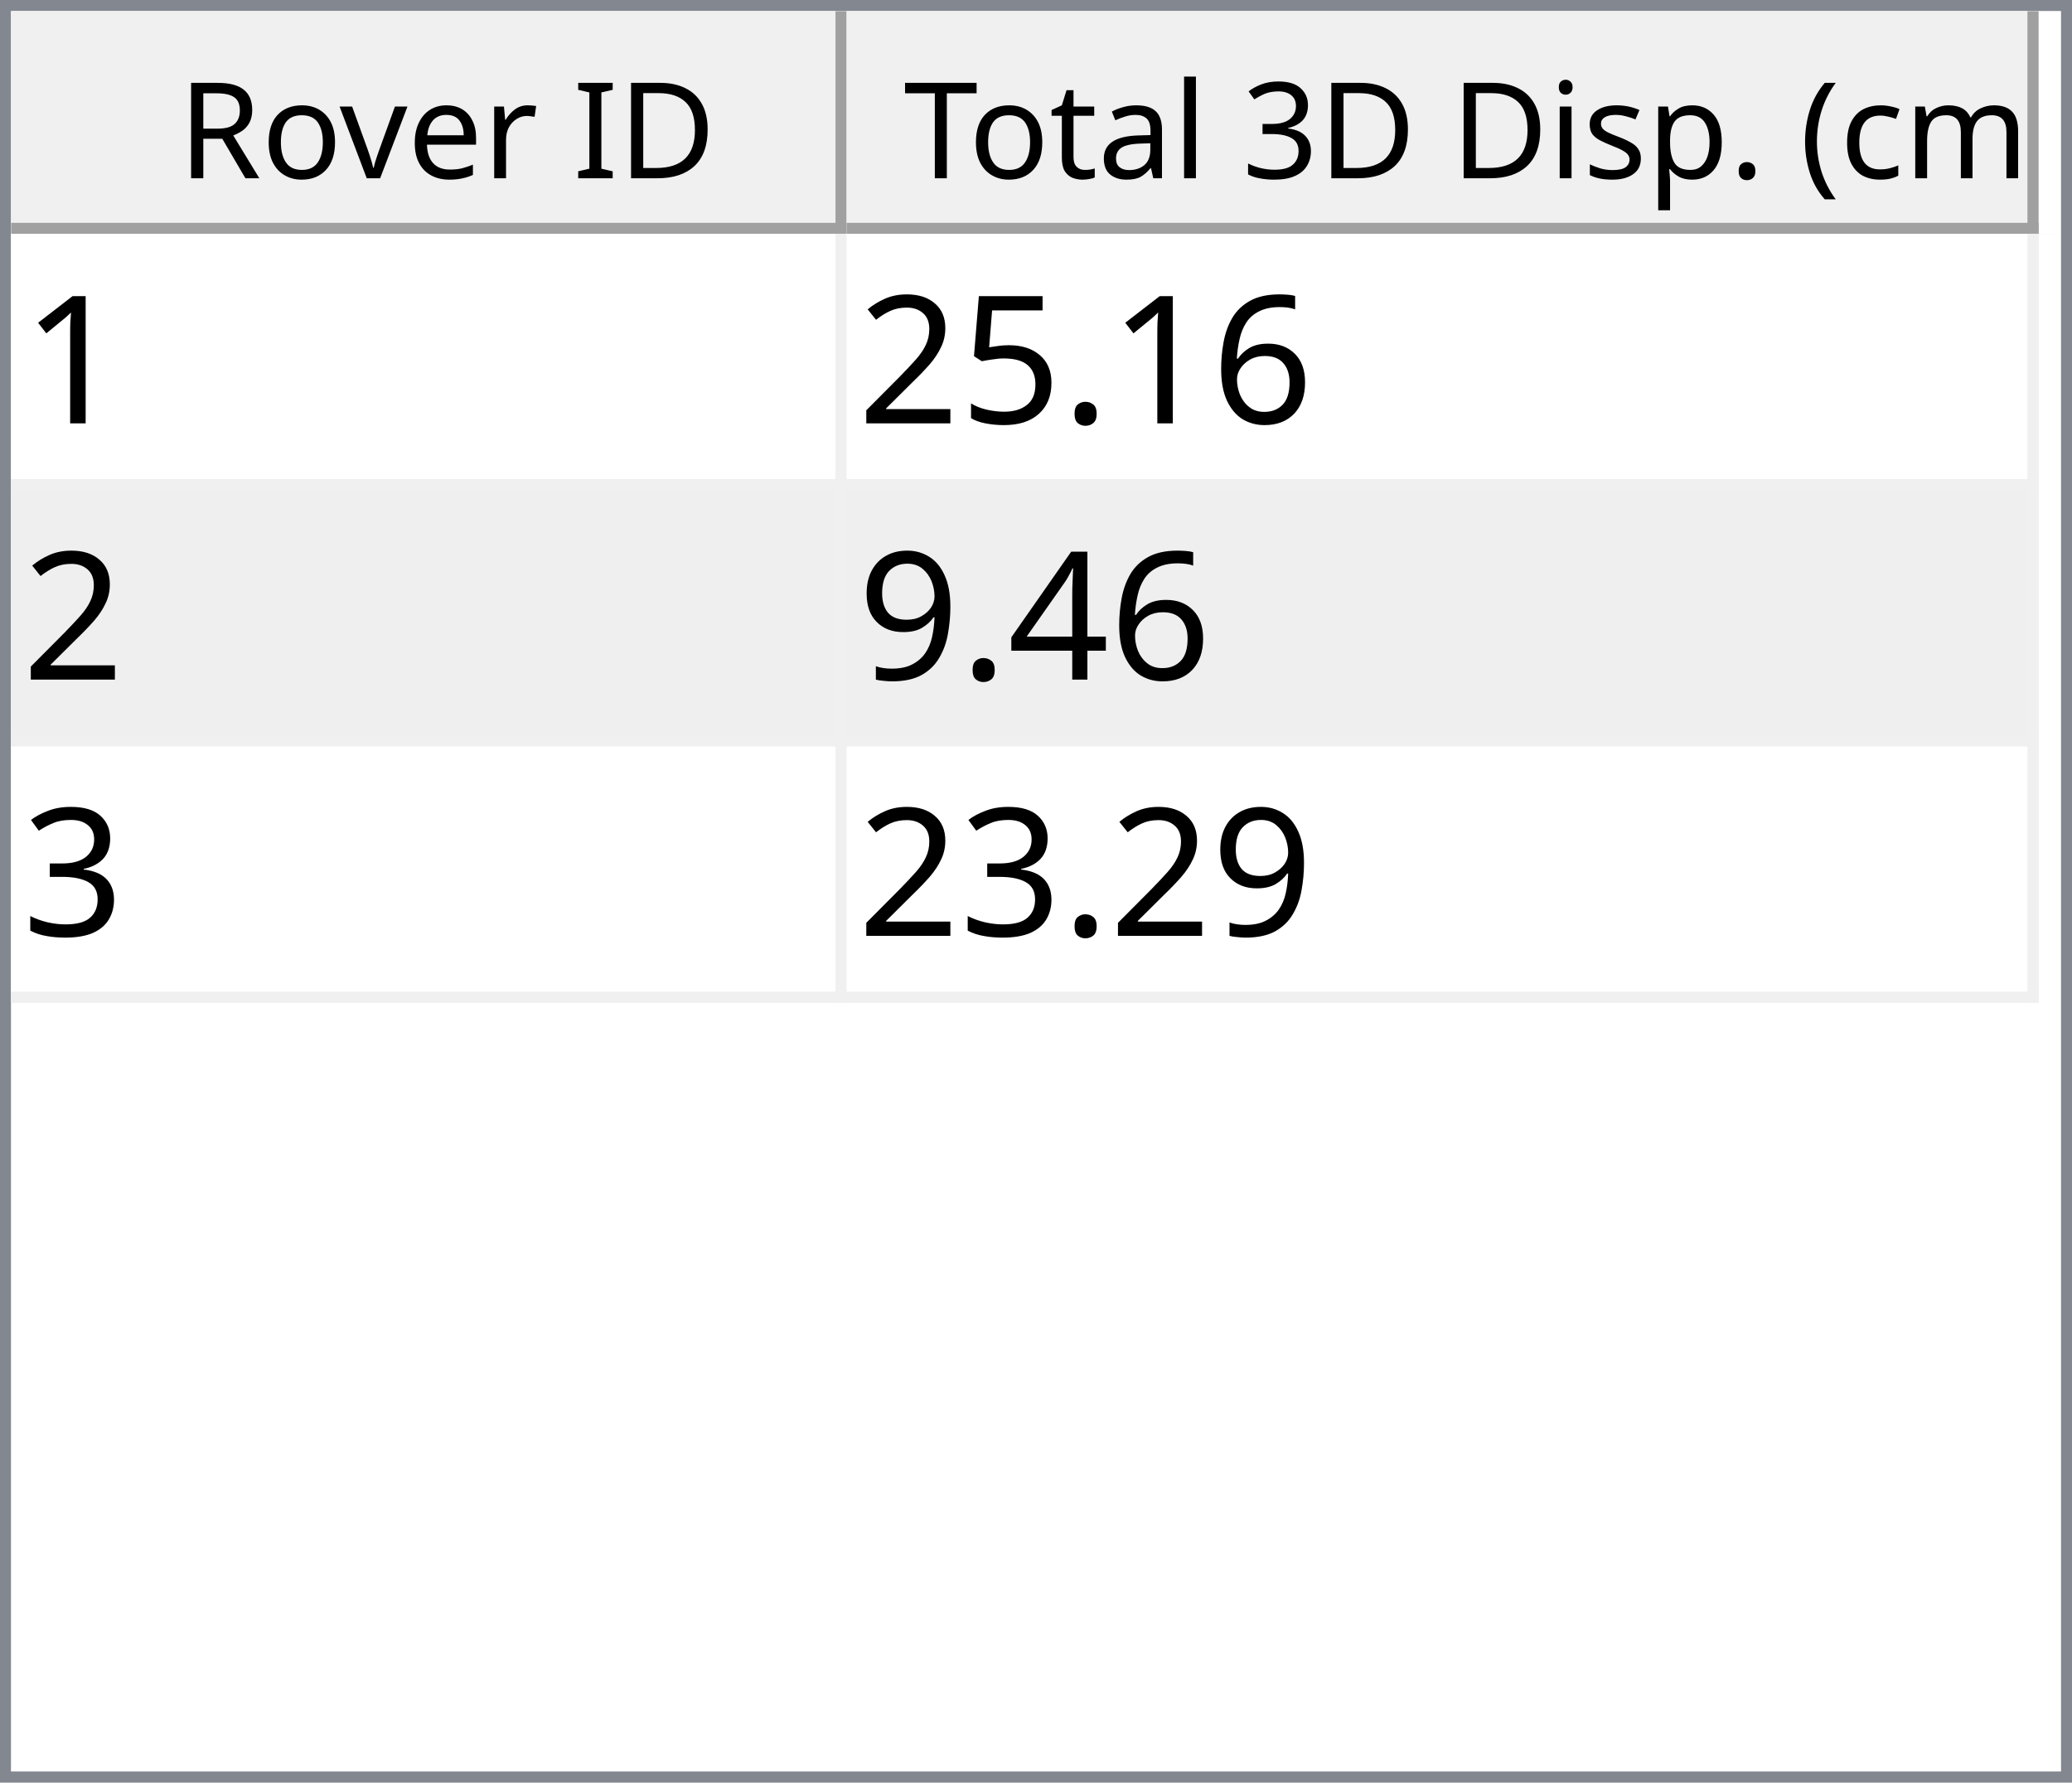
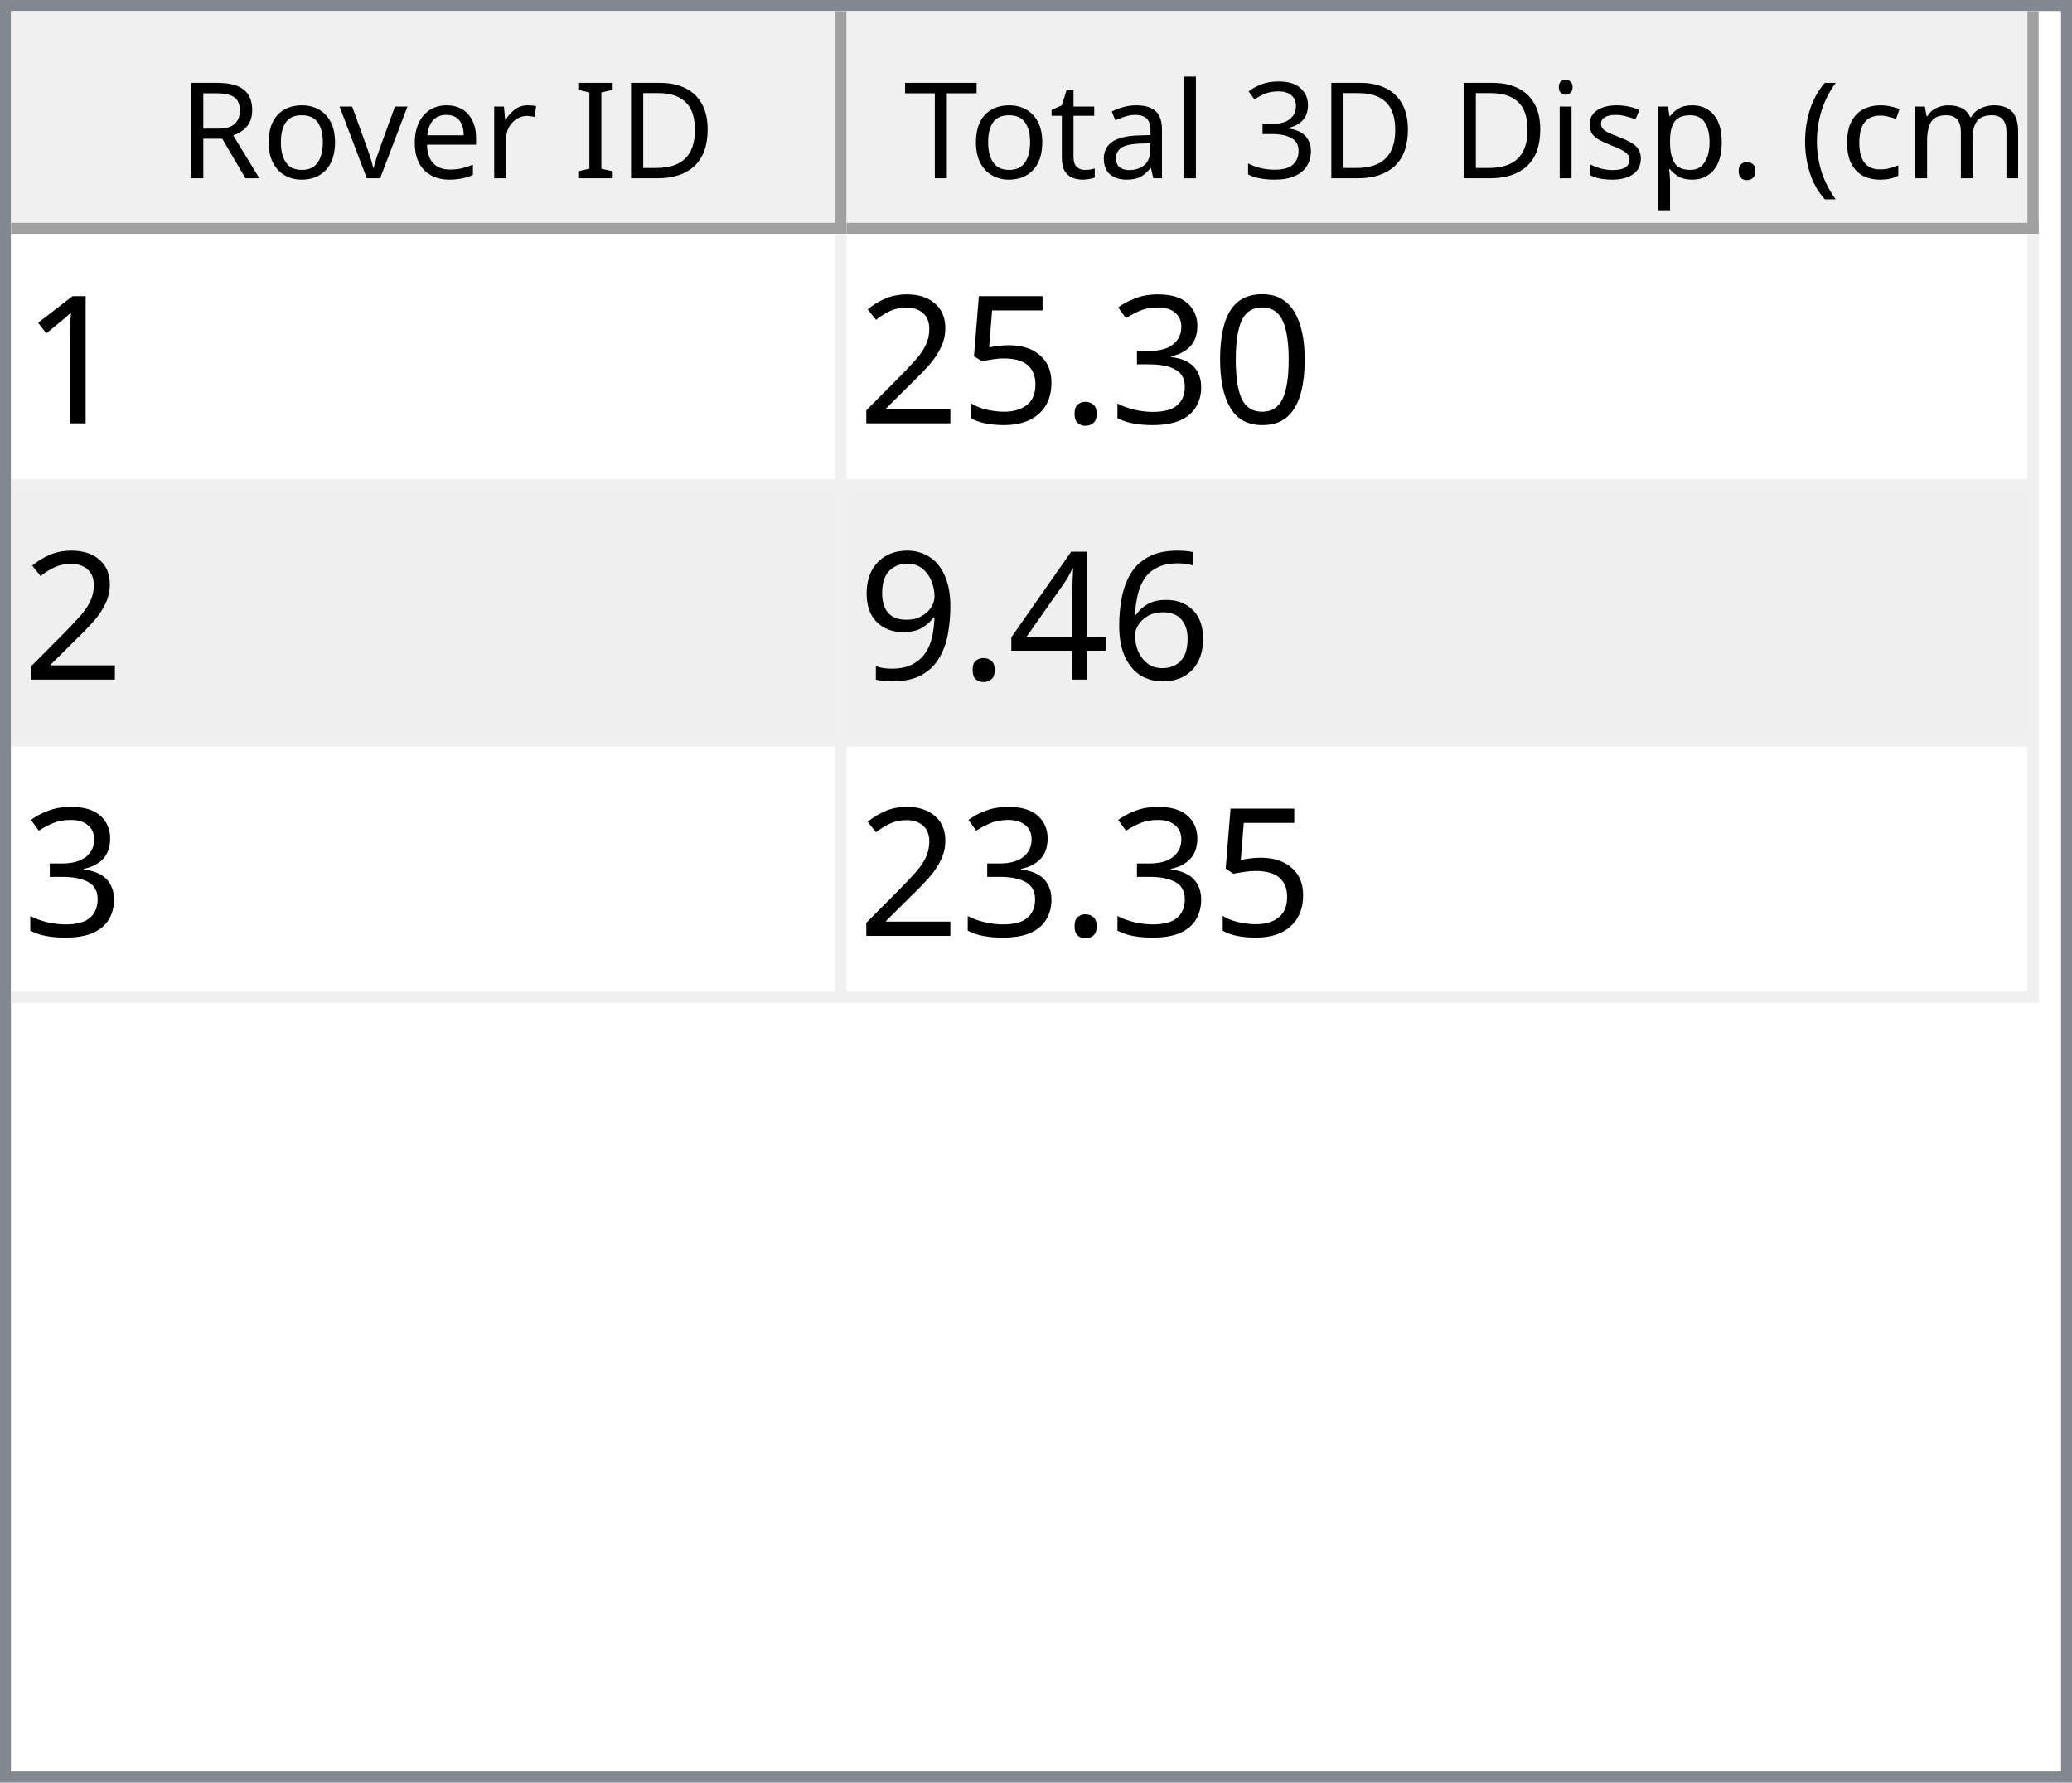
<svg xmlns="http://www.w3.org/2000/svg" style="fill-opacity:1; color-rendering:auto; color-interpolation:auto; text-rendering:auto; stroke:black; stroke-linecap:square; stroke-miterlimit:10; shape-rendering:auto; stroke-opacity:1; fill:black; stroke-dasharray:none; font-weight:normal; stroke-width:1; font-family:'Dialog'; font-style:normal; stroke-linejoin:miter; font-size:12px; stroke-dashoffset:0; image-rendering:auto;" width="186" height="160">
  <defs id="genericDefs" />
  <g>
    <defs id="defs1">
      <clipPath clipPathUnits="userSpaceOnUse" id="clipPath1">
        <path d="M0 0 L186 0 L186 160 L0 160 L0 0 Z" />
      </clipPath>
      <clipPath clipPathUnits="userSpaceOnUse" id="clipPath2">
        <path d="M0 0 L0 160 L186 160 L186 0 Z" />
      </clipPath>
      <clipPath clipPathUnits="userSpaceOnUse" id="clipPath3">
        <path d="M0 0 L0 20 L184 20 L184 0 Z" />
      </clipPath>
      <clipPath clipPathUnits="userSpaceOnUse" id="clipPath4">
        <path d="M0 0 L0 20 L75 20 L75 0 Z" />
      </clipPath>
      <clipPath clipPathUnits="userSpaceOnUse" id="clipPath5">
        <path d="M1 1 L1 19 L74 19 L74 1 Z" />
      </clipPath>
      <clipPath clipPathUnits="userSpaceOnUse" id="clipPath6">
        <path d="M0 0 L0 18 L73 18 L73 0 Z" />
      </clipPath>
      <clipPath clipPathUnits="userSpaceOnUse" id="clipPath7">
        <path d="M-0.5 -0.5 L-0.5 19.5 L74.5 19.5 L74.5 -0.5 Z" />
      </clipPath>
      <clipPath clipPathUnits="userSpaceOnUse" id="clipPath8">
        <path d="M0 0 L0 20 L107 20 L107 0 Z" />
      </clipPath>
      <clipPath clipPathUnits="userSpaceOnUse" id="clipPath9">
        <path d="M1 1 L1 19 L106 19 L106 1 Z" />
      </clipPath>
      <clipPath clipPathUnits="userSpaceOnUse" id="clipPath10">
        <path d="M0 0 L0 18 L105 18 L105 0 Z" />
      </clipPath>
      <clipPath clipPathUnits="userSpaceOnUse" id="clipPath11">
        <path d="M-0.5 -0.5 L-0.5 19.5 L106.5 19.5 L106.5 -0.5 Z" />
      </clipPath>
      <clipPath clipPathUnits="userSpaceOnUse" id="clipPath12">
        <path d="M0 0 L0 138 L184 138 L184 0 Z" />
      </clipPath>
      <clipPath clipPathUnits="userSpaceOnUse" id="clipPath13">
        <path d="M0 0 L0 69 L182 69 L182 0 Z" />
      </clipPath>
      <clipPath clipPathUnits="userSpaceOnUse" id="clipPath14">
        <path d="M-0.5 -0.5 L-0.5 68.5 L181.5 68.5 L181.5 -0.5 Z" />
      </clipPath>
      <clipPath clipPathUnits="userSpaceOnUse" id="clipPath15">
        <path d="M0 0 L0 22 L74 22 L74 0 Z" />
      </clipPath>
      <clipPath clipPathUnits="userSpaceOnUse" id="clipPath16">
        <path d="M0 0 L0 22 L106 22 L106 0 Z" />
      </clipPath>
      <font horiz-adv-x="64.551" id="font1">
        <font-face ascent="107.91" descent="25.098" units-per-em="100" style="font-style:normal; font-family:Segoe UI; font-weight:normal;" />
        <missing-glyph horiz-adv-x="64.551" d="M8.109 0 L8.109 68.266 L56.453 68.266 L56.453 0 L8.109 0 ZM15.328 7.234 L49.219 7.234 L49.219 61.031 L15.328 61.031 L15.328 7.234 Z" />
        <glyph unicode="D" horiz-adv-x="70.117" d="M9.188 0 L9.188 70.016 L28.516 70.016 Q65.531 70.016 65.531 35.891 Q65.531 19.672 55.25 9.836 Q44.969 0 27.734 0 L9.188 0 ZM17.391 62.594 L17.391 7.422 L27.828 7.422 Q41.609 7.422 49.273 14.797 Q56.938 22.172 56.938 35.688 Q56.938 62.594 28.328 62.594 L17.391 62.594 Z" />
        <glyph unicode="I" horiz-adv-x="26.611" d="M17.391 0 L9.188 0 L9.188 70.016 L17.391 70.016 L17.391 0 Z" />
        <glyph unicode=" " horiz-adv-x="27.393" d="" />
        <glyph unicode="r" horiz-adv-x="34.766" d="M34.188 41.891 Q32.078 43.5 28.125 43.5 Q23 43.5 19.555 38.672 Q16.109 33.844 16.109 25.484 L16.109 0 L8.109 0 L8.109 50 L16.109 50 L16.109 39.703 L16.312 39.703 Q18.016 44.969 21.531 47.922 Q25.047 50.875 29.391 50.875 Q32.516 50.875 34.188 50.203 L34.188 41.891 Z" />
        <glyph unicode="e" horiz-adv-x="52.295" d="M48.297 23 L12.984 23 Q13.188 14.656 17.484 10.109 Q21.781 5.562 29.297 5.562 Q37.75 5.562 44.828 11.141 L44.828 3.609 Q38.234 -1.172 27.391 -1.172 Q16.797 -1.172 10.742 5.641 Q4.688 12.453 4.688 24.812 Q4.688 36.469 11.305 43.82 Q17.922 51.172 27.734 51.172 Q37.547 51.172 42.922 44.828 Q48.297 38.484 48.297 27.203 L48.297 23 ZM40.094 29.781 Q40.047 36.719 36.75 40.578 Q33.453 44.438 27.594 44.438 Q21.922 44.438 17.969 40.383 Q14.016 36.328 13.094 29.781 L40.094 29.781 Z" />
        <glyph unicode="v" horiz-adv-x="47.9" d="M47.406 50 L27.484 0 L19.625 0 L0.688 50 L9.469 50 L22.172 13.672 Q23.578 9.672 23.922 6.688 L24.125 6.688 Q24.609 10.453 25.688 13.484 L38.969 50 L47.406 50 Z" />
        <glyph unicode="o" horiz-adv-x="58.594" d="M29 -1.172 Q17.922 -1.172 11.305 5.836 Q4.688 12.844 4.688 24.422 Q4.688 37.016 11.57 44.094 Q18.453 51.172 30.172 51.172 Q41.359 51.172 47.633 44.289 Q53.906 37.406 53.906 25.203 Q53.906 13.234 47.141 6.031 Q40.375 -1.172 29 -1.172 ZM29.594 44.438 Q21.875 44.438 17.383 39.188 Q12.891 33.938 12.891 24.703 Q12.891 15.828 17.43 10.695 Q21.969 5.562 29.594 5.562 Q37.359 5.562 41.531 10.594 Q45.703 15.625 45.703 24.906 Q45.703 34.281 41.531 39.359 Q37.359 44.438 29.594 44.438 Z" />
        <glyph unicode="R" horiz-adv-x="59.814" d="M59.375 0 L49.609 0 L37.891 19.625 Q36.281 22.359 34.766 24.289 Q33.25 26.219 31.664 27.438 Q30.078 28.656 28.25 29.219 Q26.422 29.781 24.125 29.781 L17.391 29.781 L17.391 0 L9.188 0 L9.188 70.016 L30.078 70.016 Q34.672 70.016 38.555 68.867 Q42.438 67.719 45.289 65.375 Q48.141 63.031 49.758 59.547 Q51.375 56.062 51.375 51.375 Q51.375 47.703 50.273 44.656 Q49.172 41.609 47.148 39.211 Q45.125 36.812 42.266 35.133 Q39.406 33.453 35.844 32.516 L35.844 32.328 Q37.594 31.547 38.891 30.547 Q40.188 29.547 41.359 28.18 Q42.531 26.812 43.68 25.078 Q44.828 23.344 46.234 21.047 L59.375 0 ZM17.391 62.594 L17.391 37.203 L28.516 37.203 Q31.594 37.203 34.203 38.133 Q36.812 39.062 38.719 40.797 Q40.625 42.531 41.703 45.047 Q42.781 47.562 42.781 50.688 Q42.781 56.297 39.141 59.445 Q35.5 62.594 28.609 62.594 L17.391 62.594 Z" />
        <glyph unicode=")" horiz-adv-x="30.176" d="M8.297 -15.922 L1.172 -15.922 Q16.406 2.344 16.406 26.812 Q16.406 51.469 1.078 70.016 L8.297 70.016 Q23.531 52.156 23.531 26.703 Q23.531 1.375 8.297 -15.922 Z" />
        <glyph unicode="m" horiz-adv-x="86.133" d="M79.109 0 L71.094 0 L71.094 28.719 Q71.094 37.016 68.531 40.727 Q65.969 44.438 59.906 44.438 Q54.781 44.438 51.195 39.75 Q47.609 35.062 47.609 28.516 L47.609 0 L39.594 0 L39.594 29.688 Q39.594 44.438 28.219 44.438 Q22.953 44.438 19.531 40.016 Q16.109 35.594 16.109 28.516 L16.109 0 L8.109 0 L8.109 50 L16.109 50 L16.109 42.094 L16.312 42.094 Q21.625 51.172 31.844 51.172 Q36.969 51.172 40.773 48.312 Q44.578 45.453 46 40.828 Q51.562 51.172 62.594 51.172 Q79.109 51.172 79.109 30.812 L79.109 0 Z" />
        <glyph unicode="c" horiz-adv-x="46.191" d="M42.188 2.297 Q36.422 -1.172 28.516 -1.172 Q17.828 -1.172 11.258 5.789 Q4.688 12.75 4.688 23.828 Q4.688 36.188 11.766 43.68 Q18.844 51.172 30.672 51.172 Q37.25 51.172 42.281 48.734 L42.281 40.531 Q36.719 44.438 30.375 44.438 Q22.703 44.438 17.797 38.945 Q12.891 33.453 12.891 24.516 Q12.891 15.719 17.508 10.641 Q22.125 5.562 29.891 5.562 Q36.422 5.562 42.188 9.906 L42.188 2.297 Z" />
        <glyph unicode="(" horiz-adv-x="30.176" d="M29.109 -15.922 L21.969 -15.922 Q6.844 1.375 6.844 26.703 Q6.844 52.156 21.969 70.016 L29.203 70.016 Q13.875 51.469 13.875 26.812 Q13.875 2.344 29.109 -15.922 Z" />
        <glyph unicode="." horiz-adv-x="21.68" d="M10.891 -1.078 Q8.641 -1.078 7.055 0.539 Q5.469 2.156 5.469 4.391 Q5.469 6.641 7.055 8.273 Q8.641 9.906 10.891 9.906 Q13.188 9.906 14.797 8.273 Q16.406 6.641 16.406 4.391 Q16.406 2.156 14.797 0.539 Q13.188 -1.078 10.891 -1.078 Z" />
        <glyph unicode="p" horiz-adv-x="58.789" d="M16.312 7.234 L16.109 7.234 L16.109 -23 L8.109 -23 L8.109 50 L16.109 50 L16.109 41.219 L16.312 41.219 Q22.219 51.172 33.594 51.172 Q43.266 51.172 48.688 44.461 Q54.109 37.75 54.109 26.469 Q54.109 13.922 48 6.375 Q41.891 -1.172 31.297 -1.172 Q21.578 -1.172 16.312 7.234 ZM16.109 27.391 L16.109 20.406 Q16.109 14.203 20.141 9.883 Q24.172 5.562 30.375 5.562 Q37.641 5.562 41.773 11.133 Q45.906 16.703 45.906 26.609 Q45.906 34.969 42.047 39.703 Q38.188 44.438 31.594 44.438 Q24.609 44.438 20.359 39.578 Q16.109 34.719 16.109 27.391 Z" />
        <glyph unicode="s" horiz-adv-x="42.432" d="M5.078 1.812 L5.078 10.406 Q11.625 5.562 19.484 5.562 Q30.031 5.562 30.031 12.594 Q30.031 14.594 29.125 15.992 Q28.219 17.391 26.68 18.461 Q25.141 19.531 23.07 20.383 Q21 21.234 18.609 22.172 Q15.281 23.484 12.766 24.828 Q10.25 26.172 8.57 27.859 Q6.891 29.547 6.031 31.695 Q5.172 33.844 5.172 36.719 Q5.172 40.234 6.789 42.945 Q8.406 45.656 11.086 47.484 Q13.766 49.312 17.211 50.242 Q20.656 51.172 24.312 51.172 Q30.812 51.172 35.938 48.922 L35.938 40.828 Q30.422 44.438 23.25 44.438 Q21 44.438 19.195 43.922 Q17.391 43.406 16.094 42.477 Q14.797 41.547 14.086 40.258 Q13.375 38.969 13.375 37.406 Q13.375 35.453 14.086 34.133 Q14.797 32.812 16.164 31.789 Q17.531 30.766 19.484 29.938 Q21.438 29.109 23.922 28.125 Q27.25 26.859 29.883 25.516 Q32.516 24.172 34.375 22.484 Q36.234 20.797 37.234 18.602 Q38.234 16.406 38.234 13.375 Q38.234 9.672 36.602 6.938 Q34.969 4.203 32.234 2.398 Q29.5 0.594 25.93 -0.289 Q22.359 -1.172 18.453 -1.172 Q10.75 -1.172 5.078 1.812 Z" />
        <glyph unicode="i" horiz-adv-x="24.219" d="M12.203 62.703 Q10.062 62.703 8.547 64.164 Q7.031 65.625 7.031 67.875 Q7.031 70.125 8.547 71.609 Q10.062 73.094 12.203 73.094 Q14.406 73.094 15.945 71.609 Q17.484 70.125 17.484 67.875 Q17.484 65.719 15.945 64.211 Q14.406 62.703 12.203 62.703 ZM16.109 0 L8.109 0 L8.109 50 L16.109 50 L16.109 0 Z" />
        <glyph unicode="3" horiz-adv-x="53.906" d="M46.531 19.828 Q46.531 15.094 44.75 11.211 Q42.969 7.328 39.719 4.57 Q36.469 1.812 31.93 0.297 Q27.391 -1.219 21.922 -1.219 Q11.922 -1.219 6 2.594 L6 11.188 Q13.094 5.609 22.219 5.609 Q25.875 5.609 28.828 6.539 Q31.781 7.469 33.906 9.227 Q36.031 10.984 37.18 13.477 Q38.328 15.969 38.328 19.094 Q38.328 32.812 18.797 32.812 L12.984 32.812 L12.984 39.594 L18.5 39.594 Q35.797 39.594 35.797 52.484 Q35.797 64.406 22.609 64.406 Q15.188 64.406 8.688 59.422 L8.688 67.188 Q15.375 71.188 24.609 71.188 Q29 71.188 32.57 69.969 Q36.141 68.75 38.68 66.555 Q41.219 64.359 42.609 61.281 Q44 58.203 44 54.5 Q44 40.672 30.031 36.719 L30.031 36.531 Q33.594 36.141 36.625 34.797 Q39.656 33.453 41.852 31.305 Q44.047 29.156 45.289 26.25 Q46.531 23.344 46.531 19.828 Z" />
        <glyph unicode="l" horiz-adv-x="24.219" d="M16.109 0 L8.109 0 L8.109 74.031 L16.109 74.031 L16.109 0 Z" />
        <glyph unicode="a" horiz-adv-x="50.879" d="M43.891 0 L35.891 0 L35.891 7.812 L35.688 7.812 Q30.469 -1.172 20.312 -1.172 Q12.844 -1.172 8.617 2.781 Q4.391 6.734 4.391 13.281 Q4.391 27.297 20.906 29.594 L35.891 31.688 Q35.891 44.438 25.594 44.438 Q16.547 44.438 9.281 38.281 L9.281 46.484 Q16.656 51.172 26.266 51.172 Q43.891 51.172 43.891 32.516 L43.891 0 ZM35.891 25.297 L23.828 23.641 Q18.266 22.859 15.43 20.875 Q12.594 18.891 12.594 13.875 Q12.594 10.203 15.211 7.883 Q17.828 5.562 22.172 5.562 Q28.125 5.562 32.008 9.742 Q35.891 13.922 35.891 20.312 L35.891 25.297 Z" />
        <glyph unicode="t" horiz-adv-x="33.887" d="M31.297 0.484 Q28.469 -1.078 23.828 -1.078 Q10.688 -1.078 10.688 13.578 L10.688 43.172 L2.094 43.172 L2.094 50 L10.688 50 L10.688 62.203 L18.703 64.797 L18.703 50 L31.297 50 L31.297 43.172 L18.703 43.172 L18.703 14.984 Q18.703 9.969 20.414 7.82 Q22.125 5.672 26.078 5.672 Q29.109 5.672 31.297 7.328 L31.297 0.484 Z" />
        <glyph unicode="T" horiz-adv-x="52.393" d="M50.594 62.594 L30.375 62.594 L30.375 0 L22.172 0 L22.172 62.594 L2 62.594 L2 70.016 L50.594 70.016 L50.594 62.594 Z" />
      </font>
      <font horiz-adv-x="75.0" id="font2">
        <font-face ascent="100.537" descent="21.973" units-per-em="100" style="font-style:normal; font-family:sans-serif; font-weight:normal;" />
        <missing-glyph horiz-adv-x="75.0" d="M12.5 0 L12.5 62.5 L62.5 62.5 L62.5 0 L12.5 0 ZM14.062 1.562 L60.938 1.562 L60.938 60.938 L14.062 60.938 L14.062 1.562 Z" />
        <glyph unicode="1" horiz-adv-x="55.615" d="M37.25 0 L28.469 0 L28.469 56 Q25.297 52.984 20.141 49.953 Q14.984 46.922 10.891 45.406 L10.891 53.906 Q18.266 57.375 23.781 62.305 Q29.297 67.234 31.594 71.875 L37.25 71.875 L37.25 0 Z" />
-         <glyph unicode="6" horiz-adv-x="55.615" d="M49.75 54.047 L41.016 53.375 Q39.844 58.547 37.703 60.891 Q34.125 64.656 28.906 64.656 Q24.703 64.656 21.531 62.312 Q17.391 59.281 14.992 53.469 Q12.594 47.656 12.5 36.922 Q15.672 41.75 20.266 44.094 Q24.859 46.438 29.891 46.438 Q38.672 46.438 44.852 39.969 Q51.031 33.5 51.031 23.25 Q51.031 16.5 48.125 10.719 Q45.219 4.938 40.141 1.859 Q35.062 -1.219 28.609 -1.219 Q17.625 -1.219 10.695 6.859 Q3.766 14.938 3.766 33.5 Q3.766 54.25 11.422 63.672 Q18.109 71.875 29.438 71.875 Q37.891 71.875 43.289 67.141 Q48.688 62.406 49.75 54.047 ZM13.875 23.188 Q13.875 18.656 15.797 14.508 Q17.719 10.359 21.188 8.18 Q24.656 6 28.469 6 Q34.031 6 38.039 10.492 Q42.047 14.984 42.047 22.703 Q42.047 30.125 38.086 34.398 Q34.125 38.672 28.125 38.672 Q22.172 38.672 18.023 34.398 Q13.875 30.125 13.875 23.188 Z" />
+         <glyph unicode="0" horiz-adv-x="55.615" d="M4.156 35.297 Q4.156 48 6.766 55.742 Q9.375 63.484 14.523 67.68 Q19.672 71.875 27.484 71.875 Q33.25 71.875 37.594 69.555 Q41.938 67.234 44.773 62.867 Q47.609 58.5 49.219 52.227 Q50.828 45.953 50.828 35.297 Q50.828 22.703 48.242 14.969 Q45.656 7.234 40.508 3.008 Q35.359 -1.219 27.484 -1.219 Q17.141 -1.219 11.234 6.203 Q4.156 15.141 4.156 35.297 ZM13.188 35.297 Q13.188 17.672 17.312 11.836 Q21.438 6 27.484 6 Q33.547 6 37.672 11.859 Q41.797 17.719 41.797 35.297 Q41.797 52.984 37.672 58.789 Q33.547 64.594 27.391 64.594 Q21.344 64.594 17.719 59.469 Q13.188 52.938 13.188 35.297 Z" />
+         <glyph unicode="3" horiz-adv-x="55.615" d="M4.203 18.891 L12.984 20.062 Q14.5 12.594 18.141 9.297 Q21.781 6 27 6 Q33.203 6 37.477 10.297 Q41.75 14.594 41.75 20.953 Q41.75 27 37.797 30.93 Q33.844 34.859 27.734 34.859 Q25.25 34.859 21.531 33.891 L22.516 41.609 Q23.391 41.5 23.922 41.5 Q29.547 41.5 34.039 44.43 Q38.531 47.359 38.531 53.469 Q38.531 58.297 35.258 61.477 Q31.984 64.656 26.812 64.656 Q21.688 64.656 18.266 61.43 Q14.844 58.203 13.875 51.766 L5.078 53.328 Q6.688 62.156 12.398 67.016 Q18.109 71.875 26.609 71.875 Q32.469 71.875 37.398 69.359 Q42.328 66.844 44.945 62.5 Q47.562 58.156 47.562 53.266 Q47.562 48.641 45.07 44.828 Q42.578 41.016 37.703 38.766 Q44.047 37.312 47.562 32.695 Q51.078 28.078 51.078 21.141 Q51.078 11.766 44.242 5.25 Q37.406 -1.266 26.953 -1.266 Q17.531 -1.266 11.305 4.352 Q5.078 9.969 4.203 18.891 Z" />
        <glyph unicode="." horiz-adv-x="27.783" d="M9.078 0 L9.078 10.016 L19.094 10.016 L19.094 0 L9.078 0 Z" />
        <glyph unicode="5" horiz-adv-x="55.615" d="M4.156 18.75 L13.375 19.531 Q14.406 12.797 18.141 9.398 Q21.875 6 27.156 6 Q33.5 6 37.891 10.789 Q42.281 15.578 42.281 23.484 Q42.281 31 38.062 35.352 Q33.844 39.703 27 39.703 Q22.75 39.703 19.336 37.773 Q15.922 35.844 13.969 32.766 L5.719 33.844 L12.641 70.609 L48.25 70.609 L48.25 62.203 L19.672 62.203 L15.828 42.969 Q22.266 47.469 29.344 47.469 Q38.719 47.469 45.164 40.969 Q51.609 34.469 51.609 24.266 Q51.609 14.547 45.953 7.469 Q39.062 -1.219 27.156 -1.219 Q17.391 -1.219 11.211 4.25 Q5.031 9.719 4.156 18.75 Z" />
        <glyph unicode="2" horiz-adv-x="55.615" d="M50.344 8.453 L50.344 0 L3.031 0 Q2.938 3.172 4.047 6.109 Q5.859 10.938 9.836 15.625 Q13.812 20.312 21.344 26.469 Q33.016 36.031 37.117 41.625 Q41.219 47.219 41.219 52.203 Q41.219 57.422 37.477 61.008 Q33.734 64.594 27.734 64.594 Q21.391 64.594 17.578 60.789 Q13.766 56.984 13.719 50.25 L4.688 51.172 Q5.609 61.281 11.664 66.578 Q17.719 71.875 27.938 71.875 Q38.234 71.875 44.242 66.164 Q50.25 60.453 50.25 52 Q50.25 47.703 48.492 43.555 Q46.734 39.406 42.656 34.812 Q38.578 30.219 29.109 22.219 Q21.188 15.578 18.945 13.211 Q16.703 10.844 15.234 8.453 L50.344 8.453 Z" />
+         <glyph unicode="6" horiz-adv-x="55.615" d="M49.75 54.047 L41.016 53.375 Q39.844 58.547 37.703 60.891 Q34.125 64.656 28.906 64.656 Q24.703 64.656 21.531 62.312 Q17.391 59.281 14.992 53.469 Q12.594 47.656 12.5 36.922 Q15.672 41.75 20.266 44.094 Q24.859 46.438 29.891 46.438 Q38.672 46.438 44.852 39.969 Q51.031 33.5 51.031 23.25 Q51.031 16.5 48.125 10.719 Q45.219 4.938 40.141 1.859 Q35.062 -1.219 28.609 -1.219 Q17.625 -1.219 10.695 6.859 Q3.766 14.938 3.766 33.5 Q3.766 54.25 11.422 63.672 Q18.109 71.875 29.438 71.875 Q37.891 71.875 43.289 67.141 Q48.688 62.406 49.75 54.047 ZM13.875 23.188 Q13.875 18.656 15.797 14.508 Q17.719 10.359 21.188 8.18 Q24.656 6 28.469 6 Q34.031 6 38.039 10.492 Q42.047 14.984 42.047 22.703 Q42.047 30.125 38.086 34.398 Q34.125 38.672 28.125 38.672 Q22.172 38.672 18.023 34.398 Q13.875 30.125 13.875 23.188 Z" />
        <glyph unicode="4" horiz-adv-x="55.615" d="M32.328 0 L32.328 17.141 L1.266 17.141 L1.266 25.203 L33.938 71.578 L41.109 71.578 L41.109 25.203 L50.781 25.203 L50.781 17.141 L41.109 17.141 L41.109 0 L32.328 0 ZM32.328 25.203 L32.328 57.469 L9.906 25.203 L32.328 25.203 Z" />
        <glyph unicode="9" horiz-adv-x="55.615" d="M5.469 16.547 L13.922 17.328 Q14.984 11.375 18.016 8.688 Q21.047 6 25.781 6 Q29.828 6 32.883 7.859 Q35.938 9.719 37.891 12.82 Q39.844 15.922 41.164 21.195 Q42.484 26.469 42.484 31.938 Q42.484 32.516 42.438 33.688 Q39.797 29.5 35.234 26.883 Q30.672 24.266 25.344 24.266 Q16.453 24.266 10.305 30.711 Q4.156 37.156 4.156 47.703 Q4.156 58.594 10.578 65.234 Q17 71.875 26.656 71.875 Q33.641 71.875 39.43 68.117 Q45.219 64.359 48.219 57.398 Q51.219 50.438 51.219 37.25 Q51.219 23.531 48.242 15.406 Q45.266 7.281 39.383 3.031 Q33.5 -1.219 25.594 -1.219 Q17.188 -1.219 11.867 3.445 Q6.547 8.109 5.469 16.547 ZM41.453 48.141 Q41.453 55.719 37.43 60.156 Q33.406 64.594 27.734 64.594 Q21.875 64.594 17.531 59.812 Q13.188 55.031 13.188 47.406 Q13.188 40.578 17.312 36.305 Q21.438 32.031 27.484 32.031 Q33.594 32.031 37.523 36.305 Q41.453 40.578 41.453 48.141 Z" />
-         <glyph unicode="3" horiz-adv-x="55.615" d="M4.203 18.891 L12.984 20.062 Q14.5 12.594 18.141 9.297 Q21.781 6 27 6 Q33.203 6 37.477 10.297 Q41.75 14.594 41.75 20.953 Q41.75 27 37.797 30.93 Q33.844 34.859 27.734 34.859 Q25.25 34.859 21.531 33.891 L22.516 41.609 Q23.391 41.5 23.922 41.5 Q29.547 41.5 34.039 44.43 Q38.531 47.359 38.531 53.469 Q38.531 58.297 35.258 61.477 Q31.984 64.656 26.812 64.656 Q21.688 64.656 18.266 61.43 Q14.844 58.203 13.875 51.766 L5.078 53.328 Q6.688 62.156 12.398 67.016 Q18.109 71.875 26.609 71.875 Q32.469 71.875 37.398 69.359 Q42.328 66.844 44.945 62.5 Q47.562 58.156 47.562 53.266 Q47.562 48.641 45.07 44.828 Q42.578 41.016 37.703 38.766 Q44.047 37.312 47.562 32.695 Q51.078 28.078 51.078 21.141 Q51.078 11.766 44.242 5.25 Q37.406 -1.266 26.953 -1.266 Q17.531 -1.266 11.305 4.352 Q5.078 9.969 4.203 18.891 Z" />
      </font>
    </defs>
    <g style="fill:white; stroke:white;">
      <rect x="0" y="0" width="186" style="clip-path:url(#clipPath1); stroke:none;" height="160" />
    </g>
    <g style="fill:white; text-rendering:optimizeSpeed; color-rendering:optimizeSpeed; image-rendering:optimizeSpeed; shape-rendering:crispEdges; stroke:white; color-interpolation:sRGB;">
      <rect x="0" width="186" height="160" y="0" style="stroke:none;" />
      <path style="stroke:none;" d="M0 160 L186 160 L186 0 L0 0 Z" />
    </g>
    <g style="fill:rgb(240,240,240); font-family:'Segoe UI'; stroke:rgb(240,240,240);">
      <rect x="0" y="0" width="186" style="clip-path:url(#clipPath2); stroke:none;" height="160" />
    </g>
    <g style="fill:rgb(130,135,144); font-family:'Segoe UI'; stroke:rgb(130,135,144);">
      <path d="M0 0 L186 0 L186 160 L0 160 L0 0 ZM1 1 L185 1 L185 159 L1 159 L1 1 Z" style="fill-rule:evenodd; clip-path:url(#clipPath2); stroke:none;" />
    </g>
    <g style="fill:white; font-family:'Segoe UI'; stroke:white;" transform="translate(1,1)">
      <rect x="0" y="0" width="184" style="clip-path:url(#clipPath3); stroke:none;" height="20" />
    </g>
    <g style="fill:rgb(240,240,240); font-family:'Segoe UI'; stroke:rgb(240,240,240);" transform="translate(1,1)">
      <rect x="0" y="0" width="75" style="clip-path:url(#clipPath4); stroke:none;" height="20" />
    </g>
    <g style="font-family:'Segoe UI';" transform="translate(2,2)">
      <text x="14" xml:space="preserve" y="14" style="clip-path:url(#clipPath6); stroke:none;">Rover ID</text>
    </g>
    <g style="fill:rgb(160,160,160); font-family:'Segoe UI'; stroke:rgb(160,160,160); stroke-linejoin:bevel;" transform="translate(1.5,1.5)">
      <line x1="74" x2="74" y1="0" style="fill:none; clip-path:url(#clipPath7);" y2="19" />
    </g>
    <g style="fill:rgb(160,160,160); font-family:'Segoe UI'; stroke:rgb(160,160,160); stroke-linejoin:bevel;" transform="matrix(1,0,0,1,1,1) translate(0.5,0.5)">
      <line x1="0" x2="74" y1="19" style="fill:none; clip-path:url(#clipPath7);" y2="19" />
    </g>
    <g style="fill:rgb(240,240,240); font-family:'Segoe UI'; stroke:rgb(240,240,240);" transform="translate(76,1)">
      <rect x="0" y="0" width="107" style="clip-path:url(#clipPath8); stroke:none;" height="20" />
    </g>
    <g style="font-family:'Segoe UI';" transform="translate(77,2)">
      <text x="1" xml:space="preserve" y="14" style="clip-path:url(#clipPath10); stroke:none;"> Total 3D Disp. (cm)</text>
    </g>
    <g style="fill:rgb(160,160,160); font-family:'Segoe UI'; stroke:rgb(160,160,160); stroke-linejoin:bevel;" transform="translate(76.5,1.5)">
      <line x1="106" x2="106" y1="0" style="fill:none; clip-path:url(#clipPath11);" y2="19" />
    </g>
    <g style="fill:rgb(160,160,160); font-family:'Segoe UI'; stroke:rgb(160,160,160); stroke-linejoin:bevel;" transform="matrix(1,0,0,1,76,1) translate(0.5,0.5)">
      <line x1="0" x2="106" y1="19" style="fill:none; clip-path:url(#clipPath11);" y2="19" />
    </g>
    <g style="fill:white; font-family:'Segoe UI'; stroke:white;" transform="translate(1,21)">
      <rect x="0" y="0" width="184" style="clip-path:url(#clipPath12); stroke:none;" height="138" />
    </g>
    <g style="fill:rgb(240,240,240); font-size:16px; font-family:sans-serif; stroke:rgb(240,240,240);" transform="translate(1,21)">
      <rect x="0" y="0" width="182" style="clip-path:url(#clipPath13); stroke:none;" height="69" />
      <line transform="translate(0.5,0.5)" x1="0" x2="181" y1="22" style="clip-path:url(#clipPath14); fill:none; stroke-linejoin:bevel;" y2="22" />
    </g>
    <g transform="matrix(1,0,0,1,1,21) translate(0.5,0.5)" style="fill:rgb(240,240,240); font-size:16px; font-family:sans-serif; stroke:rgb(240,240,240); stroke-linejoin:bevel;">
      <line x1="0" x2="181" y1="45" style="fill:none; clip-path:url(#clipPath14);" y2="45" />
    </g>
    <g transform="matrix(1,0,0,1,1,21) translate(0.5,0.5)" style="fill:rgb(240,240,240); font-size:16px; font-family:sans-serif; stroke:rgb(240,240,240); stroke-linejoin:bevel;">
      <line x1="0" x2="181" y1="68" style="fill:none; clip-path:url(#clipPath14);" y2="68" />
    </g>
    <g transform="matrix(1,0,0,1,1,21) translate(0.5,0.5)" style="fill:rgb(240,240,240); font-size:16px; font-family:sans-serif; stroke:rgb(240,240,240); stroke-linejoin:bevel;">
      <line x1="74" x2="74" y1="0" style="fill:none; clip-path:url(#clipPath14);" y2="68" />
    </g>
    <g transform="matrix(1,0,0,1,1,21) translate(0.5,0.5)" style="fill:rgb(240,240,240); font-size:16px; font-family:sans-serif; stroke:rgb(240,240,240); stroke-linejoin:bevel;">
      <line x1="181" x2="181" y1="0" style="fill:none; clip-path:url(#clipPath14);" y2="68" />
    </g>
    <g style="fill:white; font-size:16px; font-family:sans-serif; stroke:white;" transform="matrix(1,0,0,1,1,21)">
      <rect x="0" y="0" width="74" style="clip-path:url(#clipPath15); stroke:none;" height="22" />
      <text x="1" y="17" style="fill:black; clip-path:url(#clipPath15); stroke:none;" xml:space="preserve">1</text>
    </g>
    <g style="fill:white; font-size:16px; font-family:sans-serif; stroke:white;" transform="matrix(1,0,0,1,1,21) translate(75,0)">
      <rect x="0" y="0" width="106" style="clip-path:url(#clipPath16); stroke:none;" height="22" />
-       <text x="1" y="17" style="fill:black; clip-path:url(#clipPath16); stroke:none;" xml:space="preserve">25.16</text>
+       <text x="1" y="17" style="fill:black; clip-path:url(#clipPath16); stroke:none;" xml:space="preserve">25.30</text>
    </g>
    <g style="fill:rgb(239,239,239); font-size:16px; font-family:sans-serif; stroke:rgb(239,239,239);" transform="matrix(1,0,0,1,1,21) translate(0,23)">
      <rect x="0" y="0" width="74" style="clip-path:url(#clipPath15); stroke:none;" height="22" />
      <text x="1" y="17" style="fill:black; clip-path:url(#clipPath15); stroke:none;" xml:space="preserve">2</text>
    </g>
    <g style="fill:rgb(239,239,239); font-size:16px; font-family:sans-serif; stroke:rgb(239,239,239);" transform="matrix(1,0,0,1,1,21) translate(75,23)">
      <rect x="0" y="0" width="106" style="clip-path:url(#clipPath16); stroke:none;" height="22" />
      <text x="1" y="17" style="fill:black; clip-path:url(#clipPath16); stroke:none;" xml:space="preserve">9.46</text>
    </g>
    <g style="fill:white; font-size:16px; font-family:sans-serif; stroke:white;" transform="matrix(1,0,0,1,1,21) translate(0,46)">
      <rect x="0" y="0" width="74" style="clip-path:url(#clipPath15); stroke:none;" height="22" />
      <text x="1" y="17" style="fill:black; clip-path:url(#clipPath15); stroke:none;" xml:space="preserve">3</text>
    </g>
    <g style="fill:white; font-size:16px; font-family:sans-serif; stroke:white;" transform="matrix(1,0,0,1,1,21) translate(75,46)">
      <rect x="0" y="0" width="106" style="clip-path:url(#clipPath16); stroke:none;" height="22" />
-       <text x="1" y="17" style="fill:black; clip-path:url(#clipPath16); stroke:none;" xml:space="preserve">23.29</text>
+       <text x="1" y="17" style="fill:black; clip-path:url(#clipPath16); stroke:none;" xml:space="preserve">23.35</text>
    </g>
  </g>
</svg>
